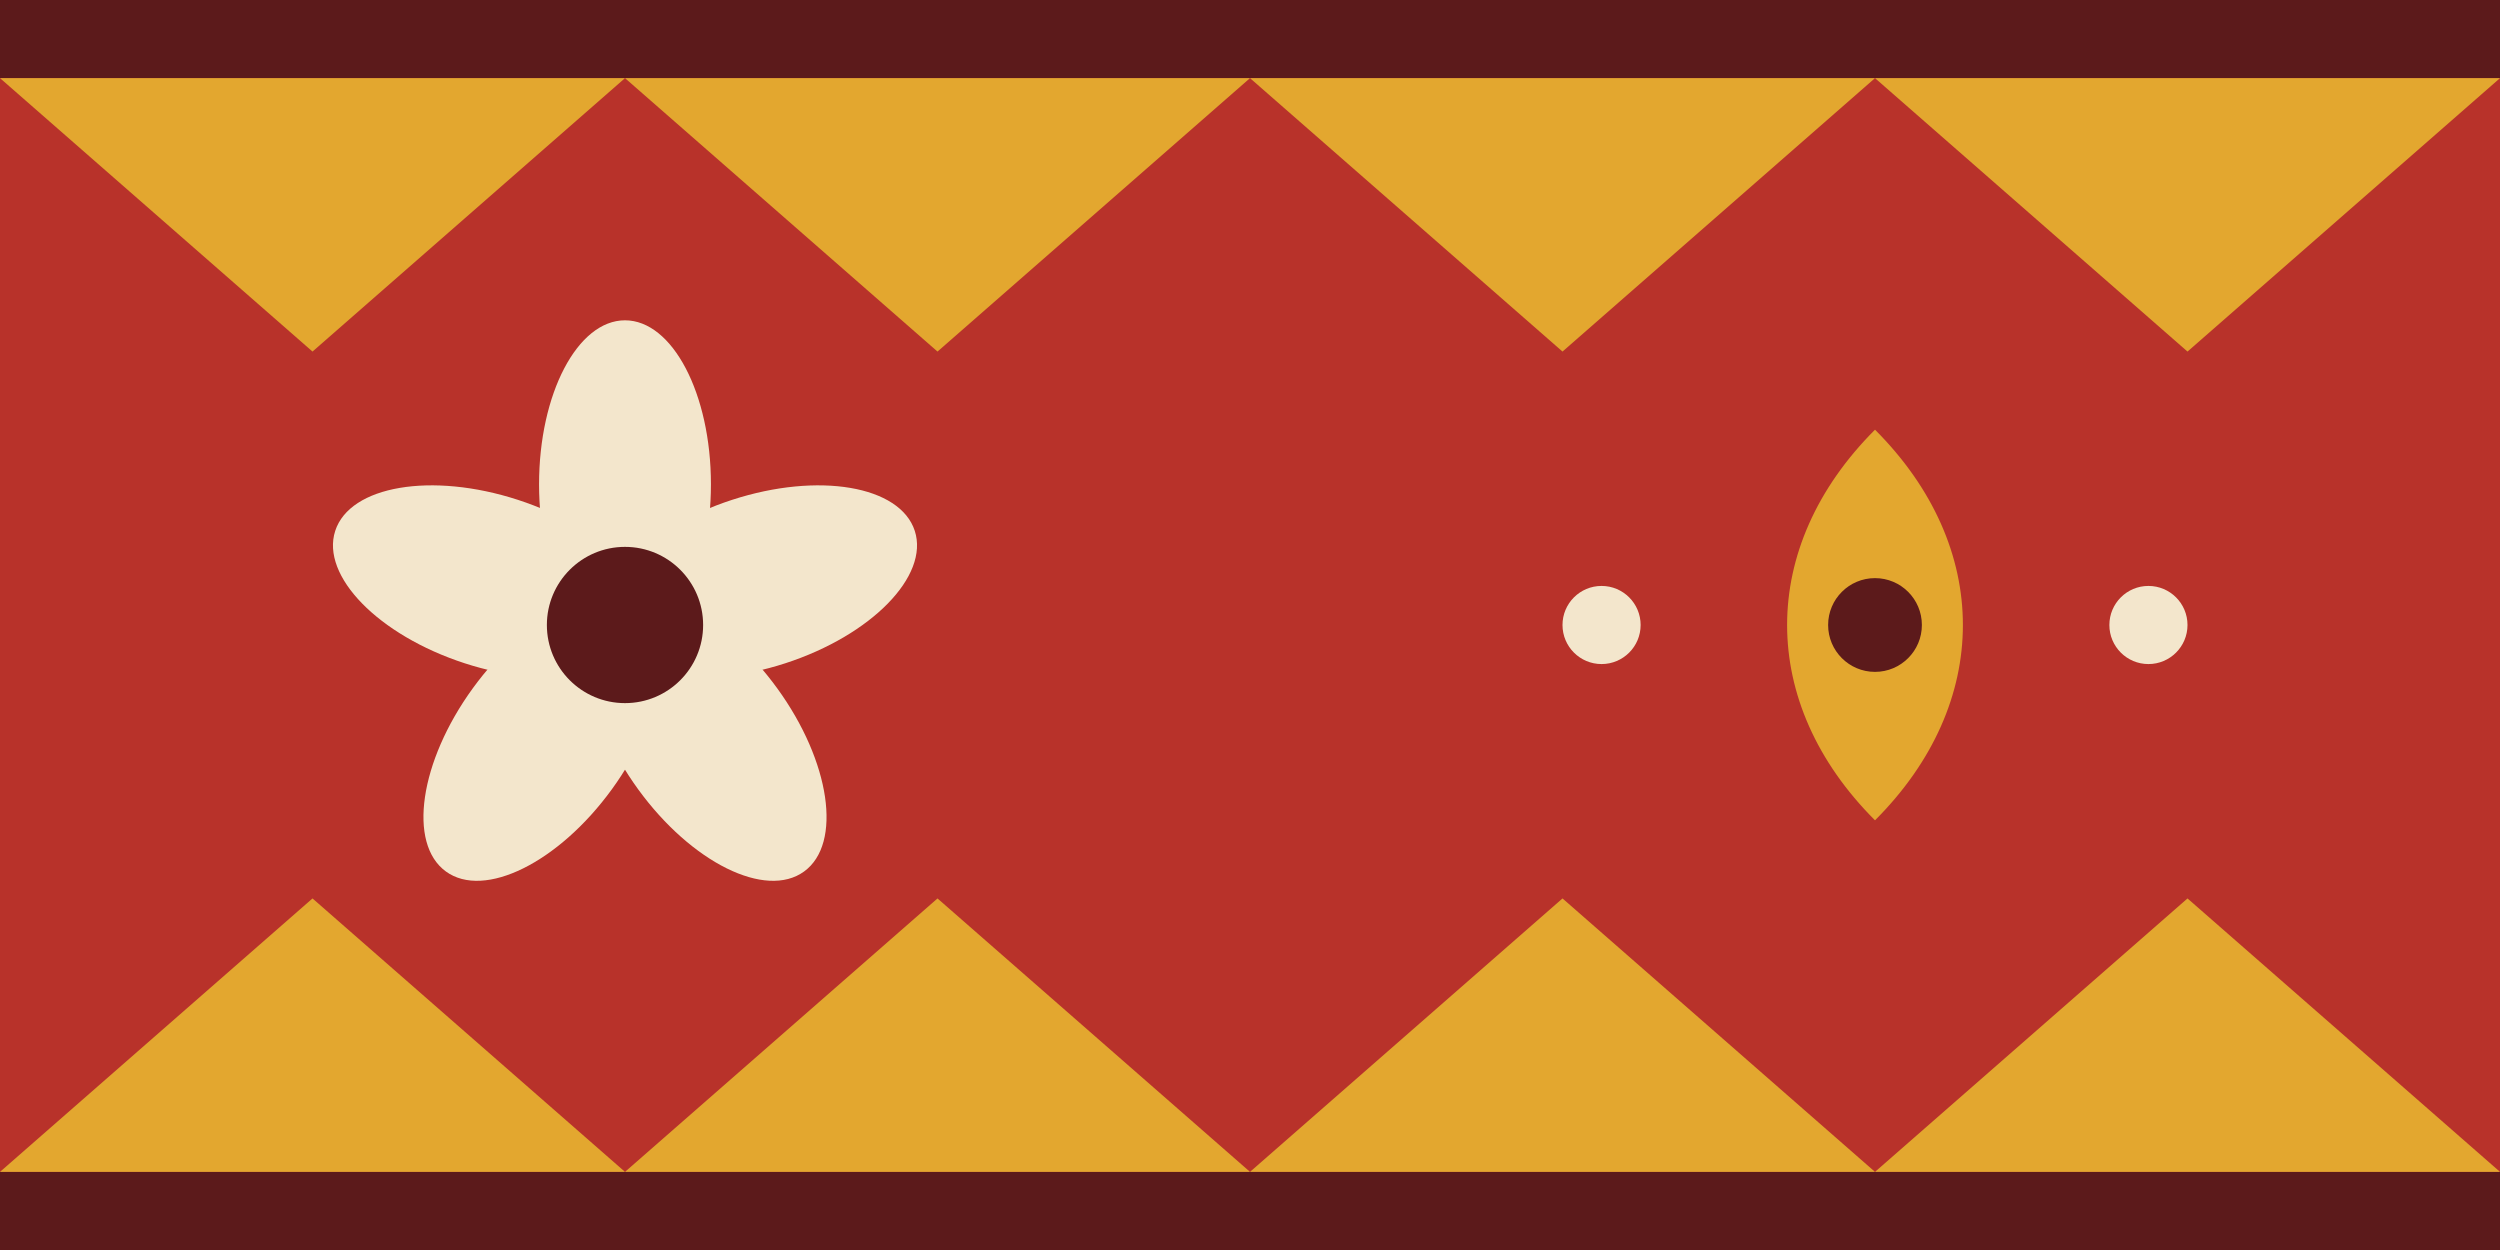
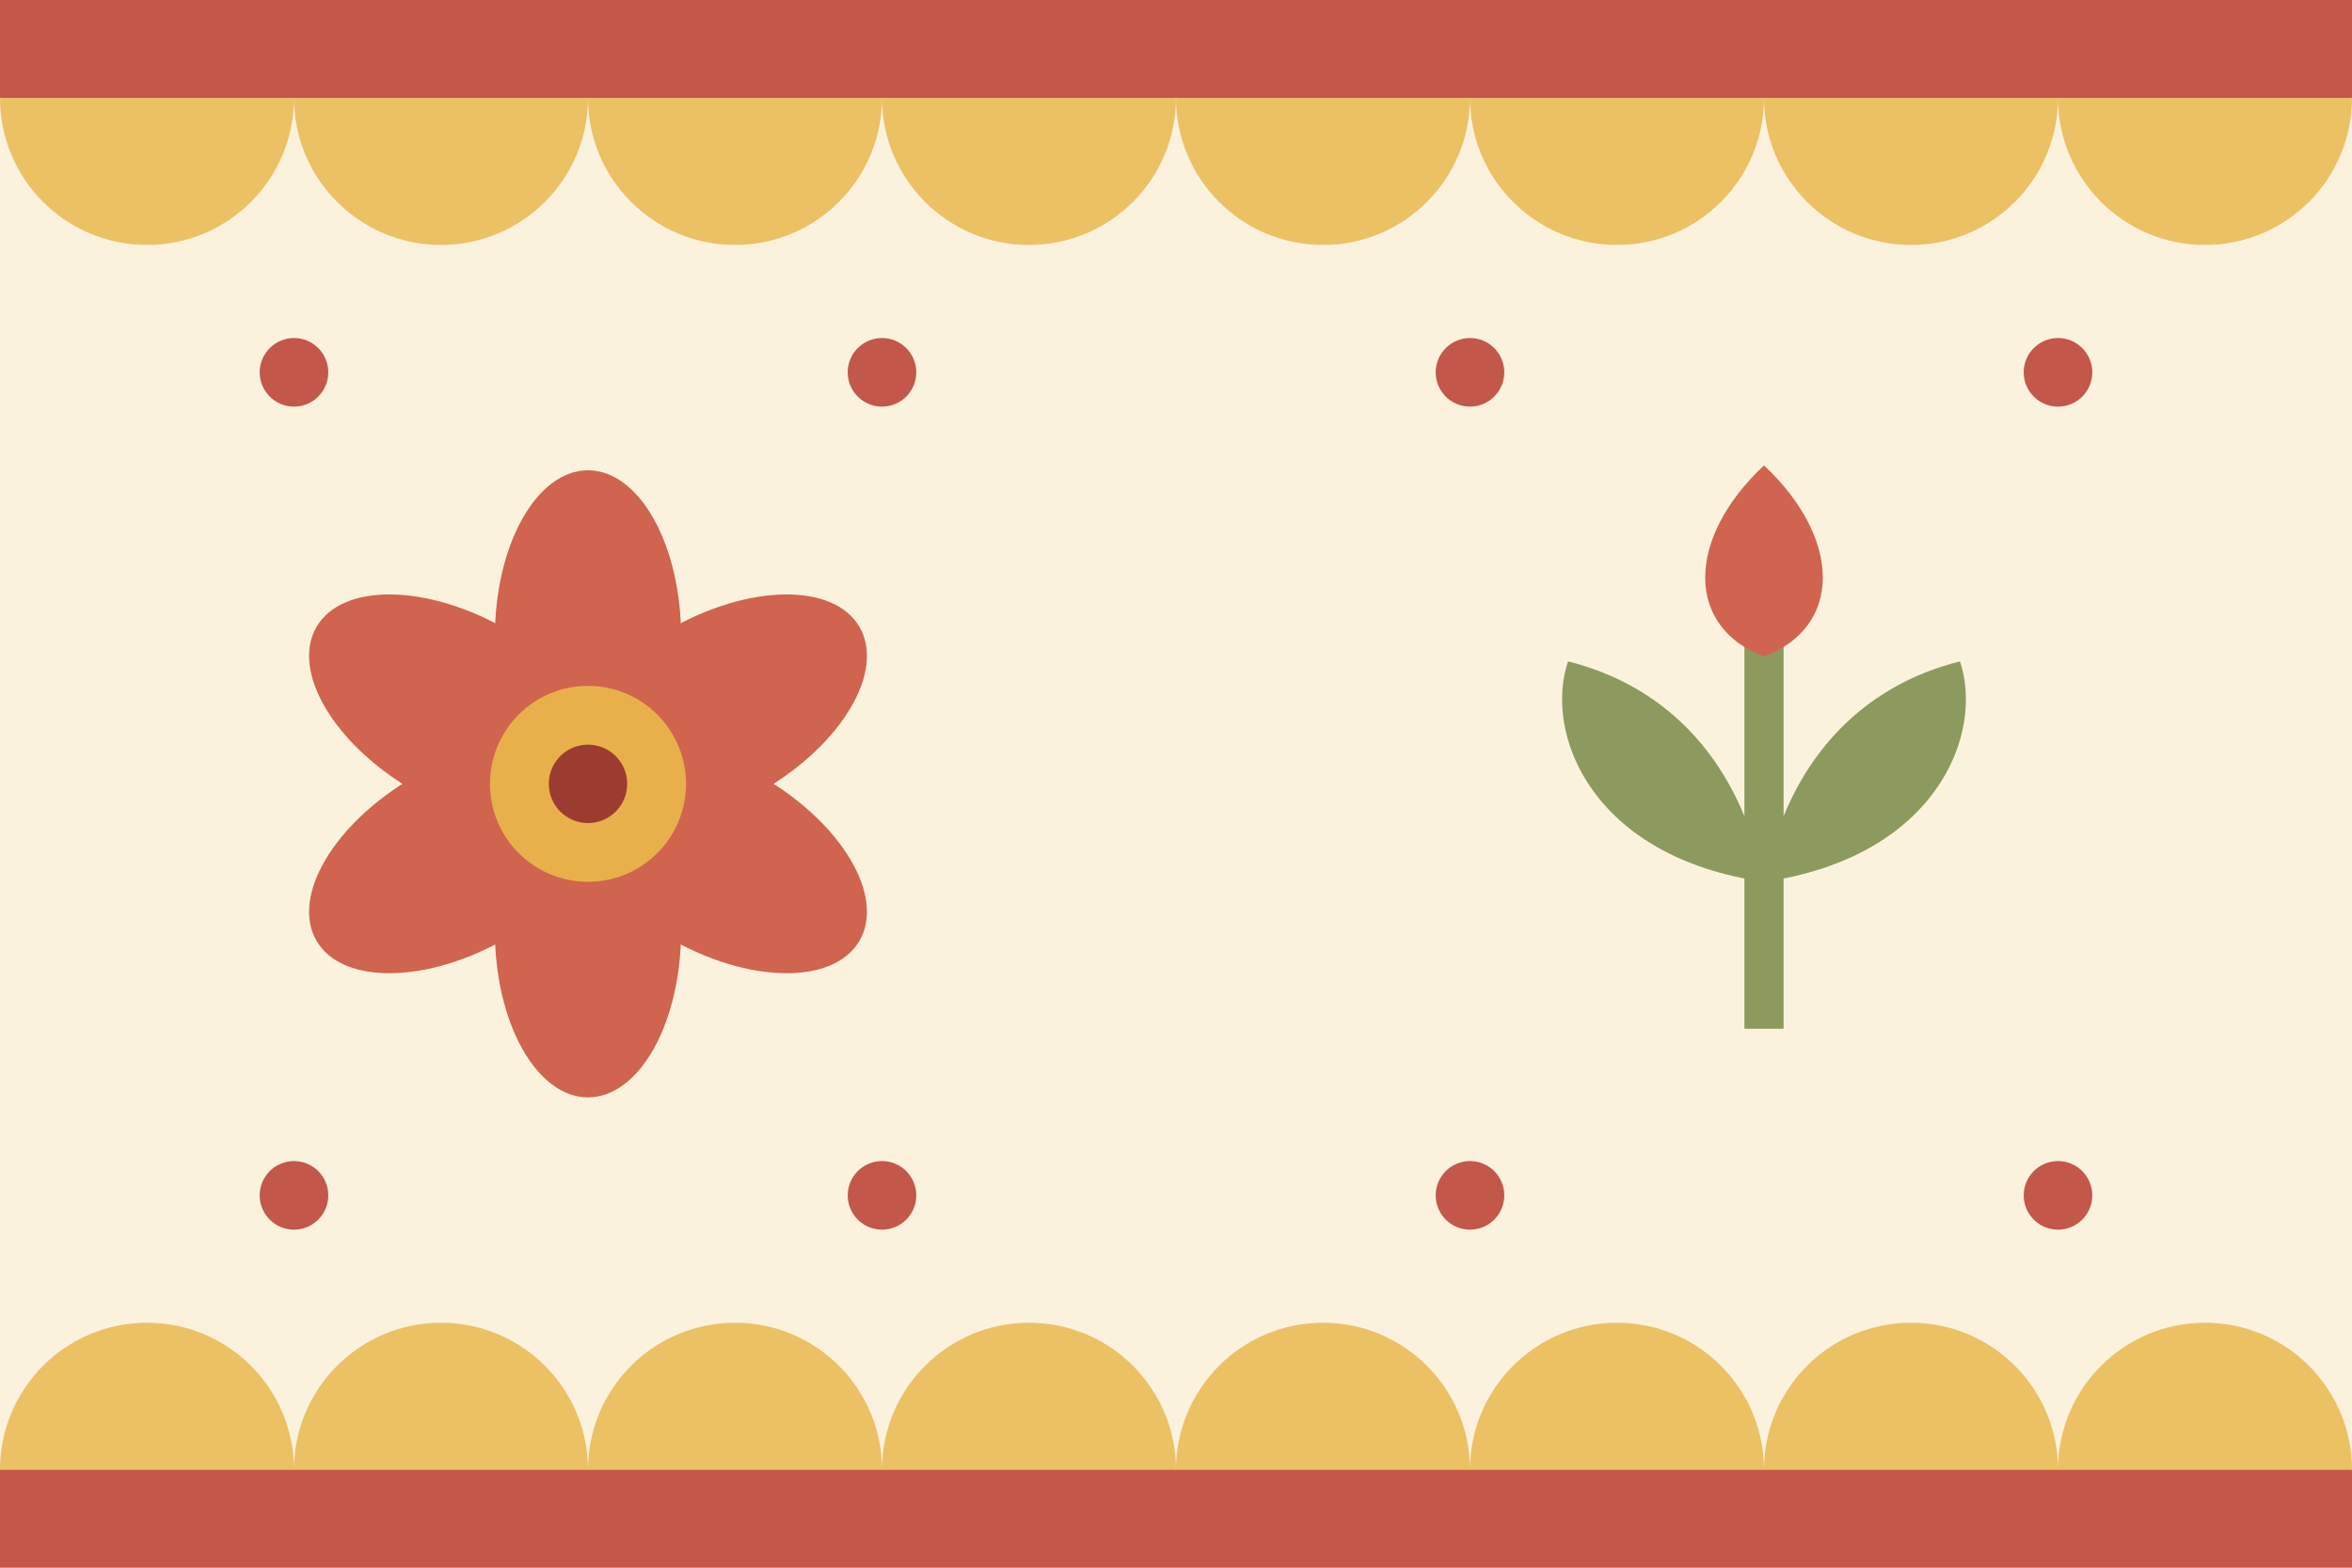
- <svg xmlns="http://www.w3.org/2000/svg" width="64" height="32" viewBox="0 0 64 32">
-   <rect width="64" height="32" fill="#B8322A" />
-   <rect y="0" width="64" height="2" fill="#5C1A1B" />
-   <rect y="30" width="64" height="2" fill="#5C1A1B" />
-   <path d="M0 2 L8 9 L16 2 L24 9 L32 2 L40 9 L48 2 L56 9 L64 2 Z" fill="#E3A72F" />
-   <path d="M0 30 L8 23 L16 30 L24 23 L32 30 L40 23 L48 30 L56 23 L64 30 Z" fill="#E3A72F" />
-   <g transform="translate(16 16)" fill="#F3E6CC">
-     <ellipse rx="2.2" ry="4.2" transform="rotate(0) translate(0 -3.6)" />
-     <ellipse rx="2.2" ry="4.2" transform="rotate(72) translate(0 -3.6)" />
-     <ellipse rx="2.2" ry="4.2" transform="rotate(144) translate(0 -3.6)" />
-     <ellipse rx="2.2" ry="4.2" transform="rotate(216) translate(0 -3.6)" />
-     <ellipse rx="2.2" ry="4.2" transform="rotate(288) translate(0 -3.6)" />
-     <circle r="2" fill="#5C1A1B" />
+ <svg xmlns="http://www.w3.org/2000/svg" width="48" height="32" viewBox="0 0 48 32">
+   <rect width="48" height="32" fill="#FBF2DE" />
+   <path d="M0 2 a3 3 0 0 0 6 0 a3 3 0 0 0 6 0 a3 3 0 0 0 6 0 a3 3 0 0 0 6 0 a3 3 0 0 0 6 0 a3 3 0 0 0 6 0 a3 3 0 0 0 6 0 a3 3 0 0 0 6 0 Z" fill="#EBC164" />
+   <path d="M0 30 a3 3 0 0 1 6 0 a3 3 0 0 1 6 0 a3 3 0 0 1 6 0 a3 3 0 0 1 6 0 a3 3 0 0 1 6 0 a3 3 0 0 1 6 0 a3 3 0 0 1 6 0 a3 3 0 0 1 6 0 Z" fill="#EBC164" />
+   <rect y="0" width="48" height="2" fill="#C2574A" />
+   <rect y="30" width="48" height="2" fill="#C2574A" />
+   <g fill="#C2574A">
+     <circle cx="6" cy="7.6" r="0.7" />
+     <circle cx="18" cy="7.6" r="0.7" />
+     <circle cx="30" cy="7.6" r="0.7" />
+     <circle cx="42" cy="7.6" r="0.7" />
+     <circle cx="6" cy="24.4" r="0.7" />
+     <circle cx="18" cy="24.4" r="0.7" />
+     <circle cx="30" cy="24.4" r="0.7" />
+     <circle cx="42" cy="24.4" r="0.7" />
  </g>
-   <g transform="translate(48 16)">
-     <path d="M0 -5 C3 -2 3 2 0 5 C-3 2 -3 -2 0 -5 Z" fill="#E3A72F" />
-     <circle r="1.2" fill="#5C1A1B" />
-     <circle cx="-7" r="1" fill="#F3E6CC" />
-     <circle cx="7" r="1" fill="#F3E6CC" />
+   <g transform="translate(12 16)">
+     <g fill="#D0644F">
+       <ellipse rx="1.9" ry="3.4" transform="rotate(0) translate(0 -3)" />
+       <ellipse rx="1.9" ry="3.4" transform="rotate(60) translate(0 -3)" />
+       <ellipse rx="1.9" ry="3.4" transform="rotate(120) translate(0 -3)" />
+       <ellipse rx="1.9" ry="3.4" transform="rotate(180) translate(0 -3)" />
+       <ellipse rx="1.9" ry="3.4" transform="rotate(240) translate(0 -3)" />
+       <ellipse rx="1.9" ry="3.4" transform="rotate(300) translate(0 -3)" />
+     </g>
+     <circle r="2" fill="#E8B04A" />
+     <circle r="0.8" fill="#9C3B30" />
+   </g>
+   <g transform="translate(36 16)">
+     <path d="M0 5 C0 2 0 -2 0 -4" stroke="#8C9A5E" stroke-width="0.8" fill="none" />
+     <path d="M0 2 C-3.5 1.5 -4.5 -1 -4 -2.5 C-2 -2 -0.5 -0.5 0 2 Z" fill="#8C9A5E" />
+     <path d="M0 2 C3.5 1.5 4.5 -1 4 -2.5 C2 -2 0.5 -0.5 0 2 Z" fill="#8C9A5E" />
+     <path d="M0 -6.5 C1.6 -5 1.6 -3.2 0 -2.6 C-1.6 -3.2 -1.6 -5 0 -6.5 Z" fill="#D0644F" />
  </g>
</svg>
